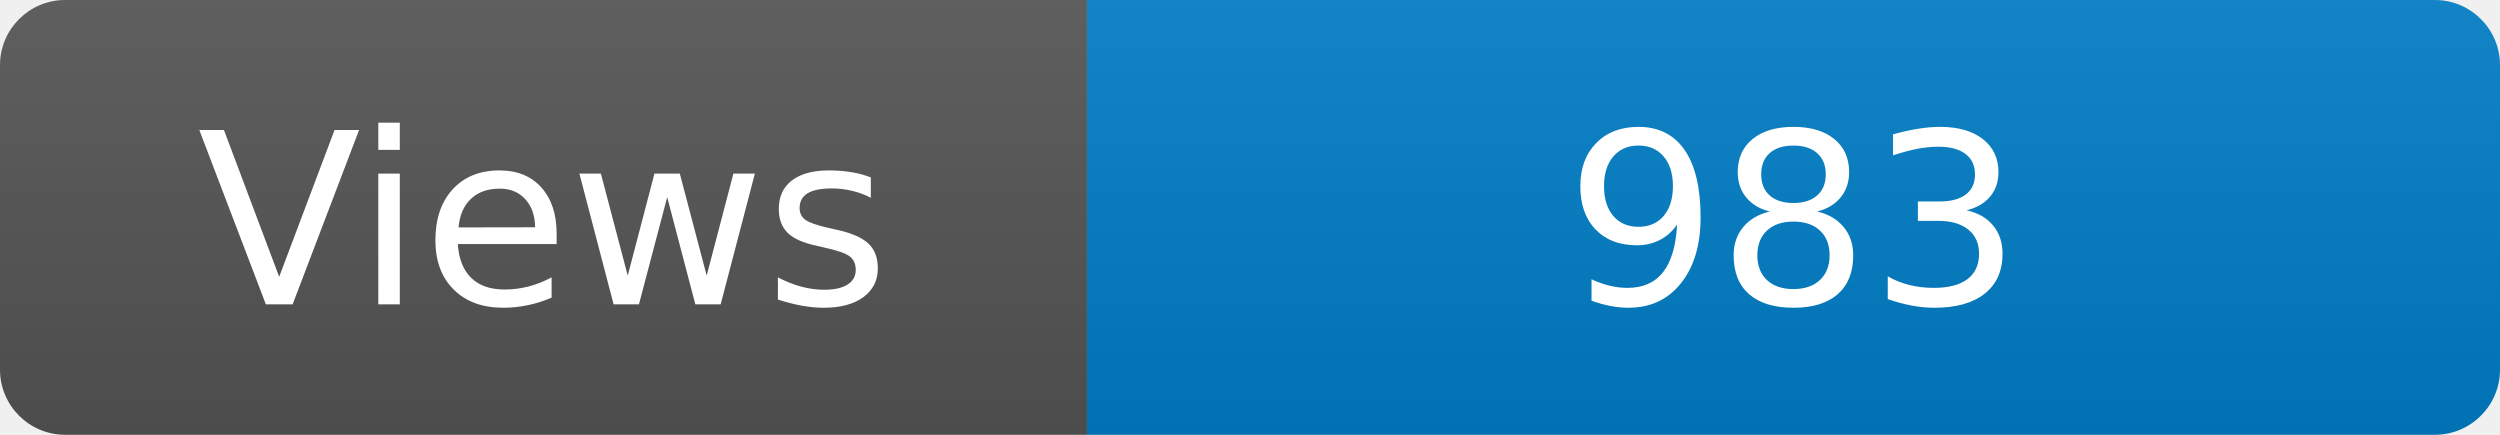
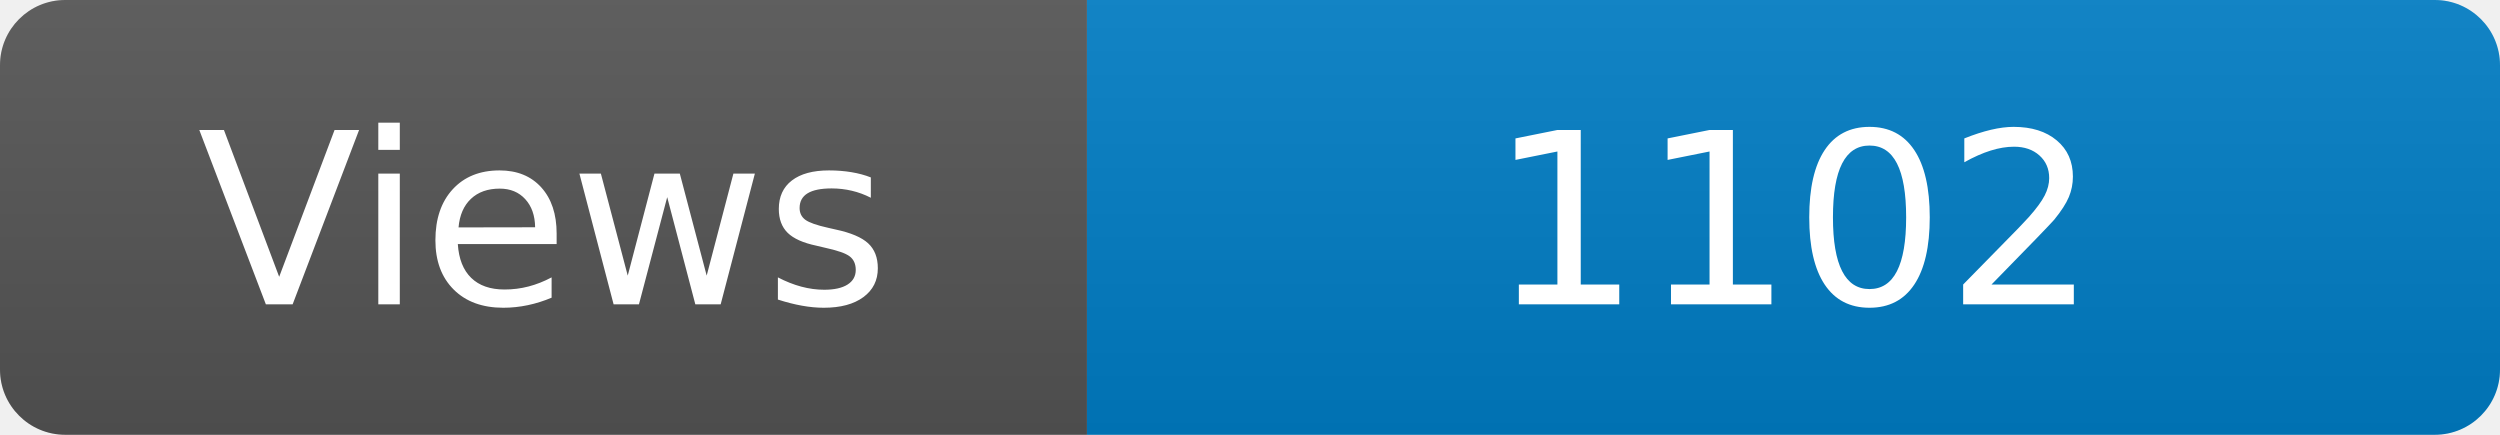
<svg xmlns="http://www.w3.org/2000/svg" width="115" height="20" role="img" aria-label="Maintained?: yes">
  <linearGradient id="s" x2="0" y2="100%">
    <stop offset="0" stop-color="#bbb" stop-opacity=".1" />
    <stop offset="1" stop-opacity=".1" />
  </linearGradient>
  <clipPath id="r">
    <rect width="115" height="20" rx="3" fill="#fff" />
  </clipPath>
  <g clip-path="url(#r)">
    <rect width="50" height="20" fill="#555" />
    <rect x="50" width="160" height="20" fill="#007ec6" />
    <rect width="115" height="20" fill="url(#s)" />
  </g>
  <g fill="#fff" text-anchor="middle" font-family="Verdana,Geneva,DejaVu Sans,sans-serif" font-size="110">
    <text x="250" y="140" transform="scale(.1)" fill="#fff">Views</text>
-     <text x="825" y="140" transform="scale(.1)" fill="#fff">983</text>
+     <text x="825" y="140" transform="scale(.1)" fill="#fff">1102</text>
  </g>
</svg>
